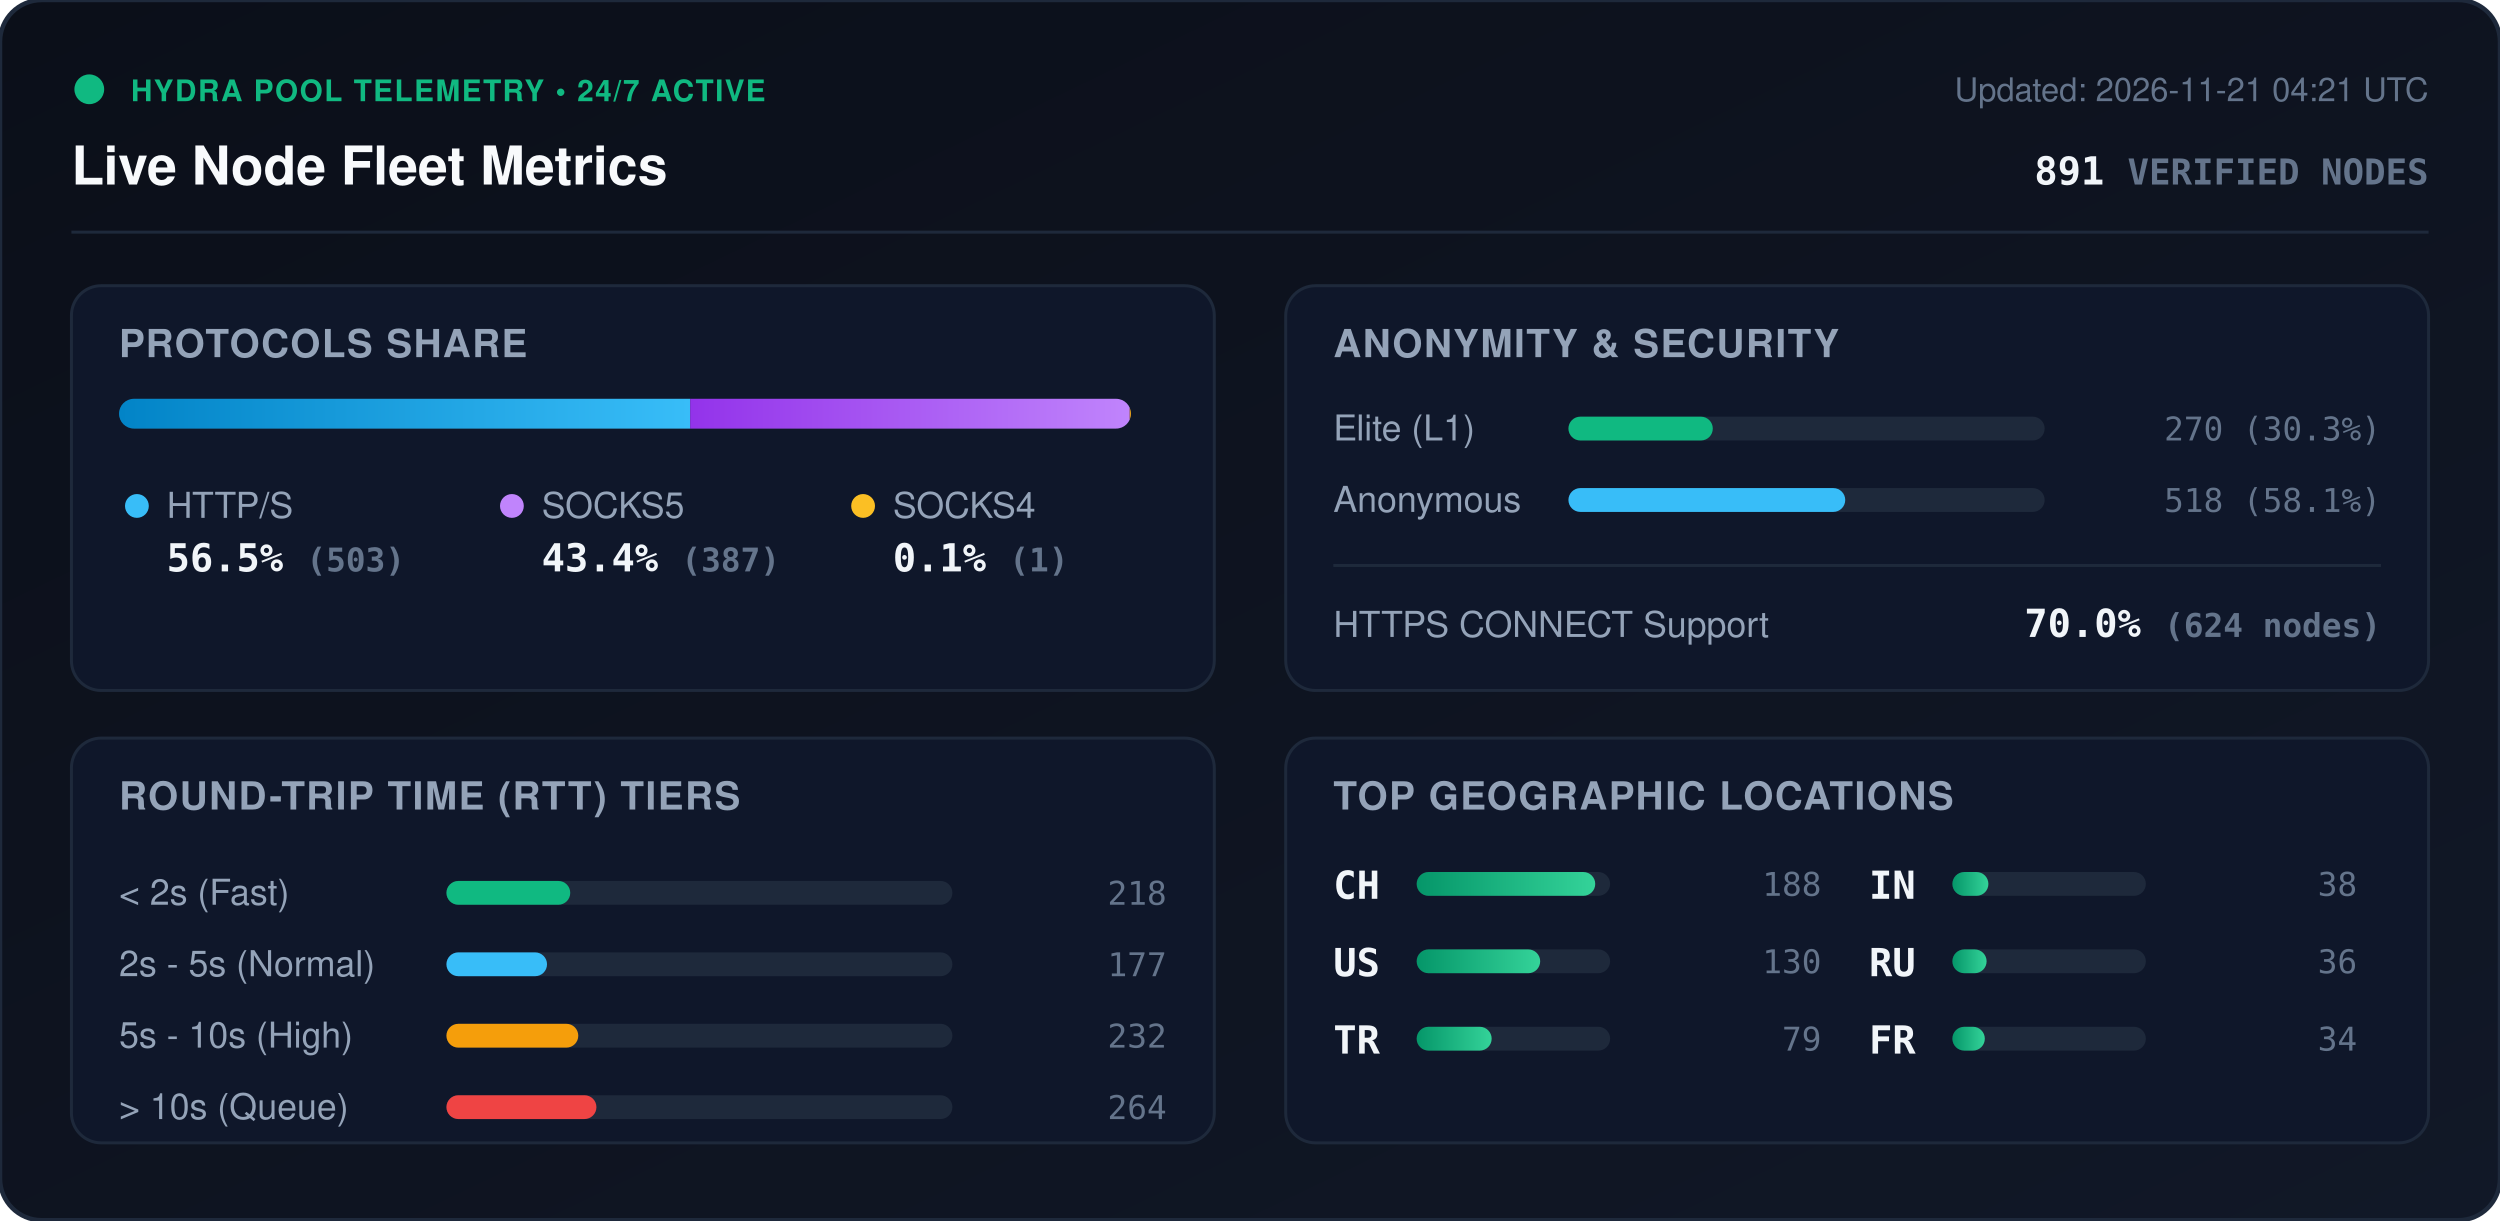
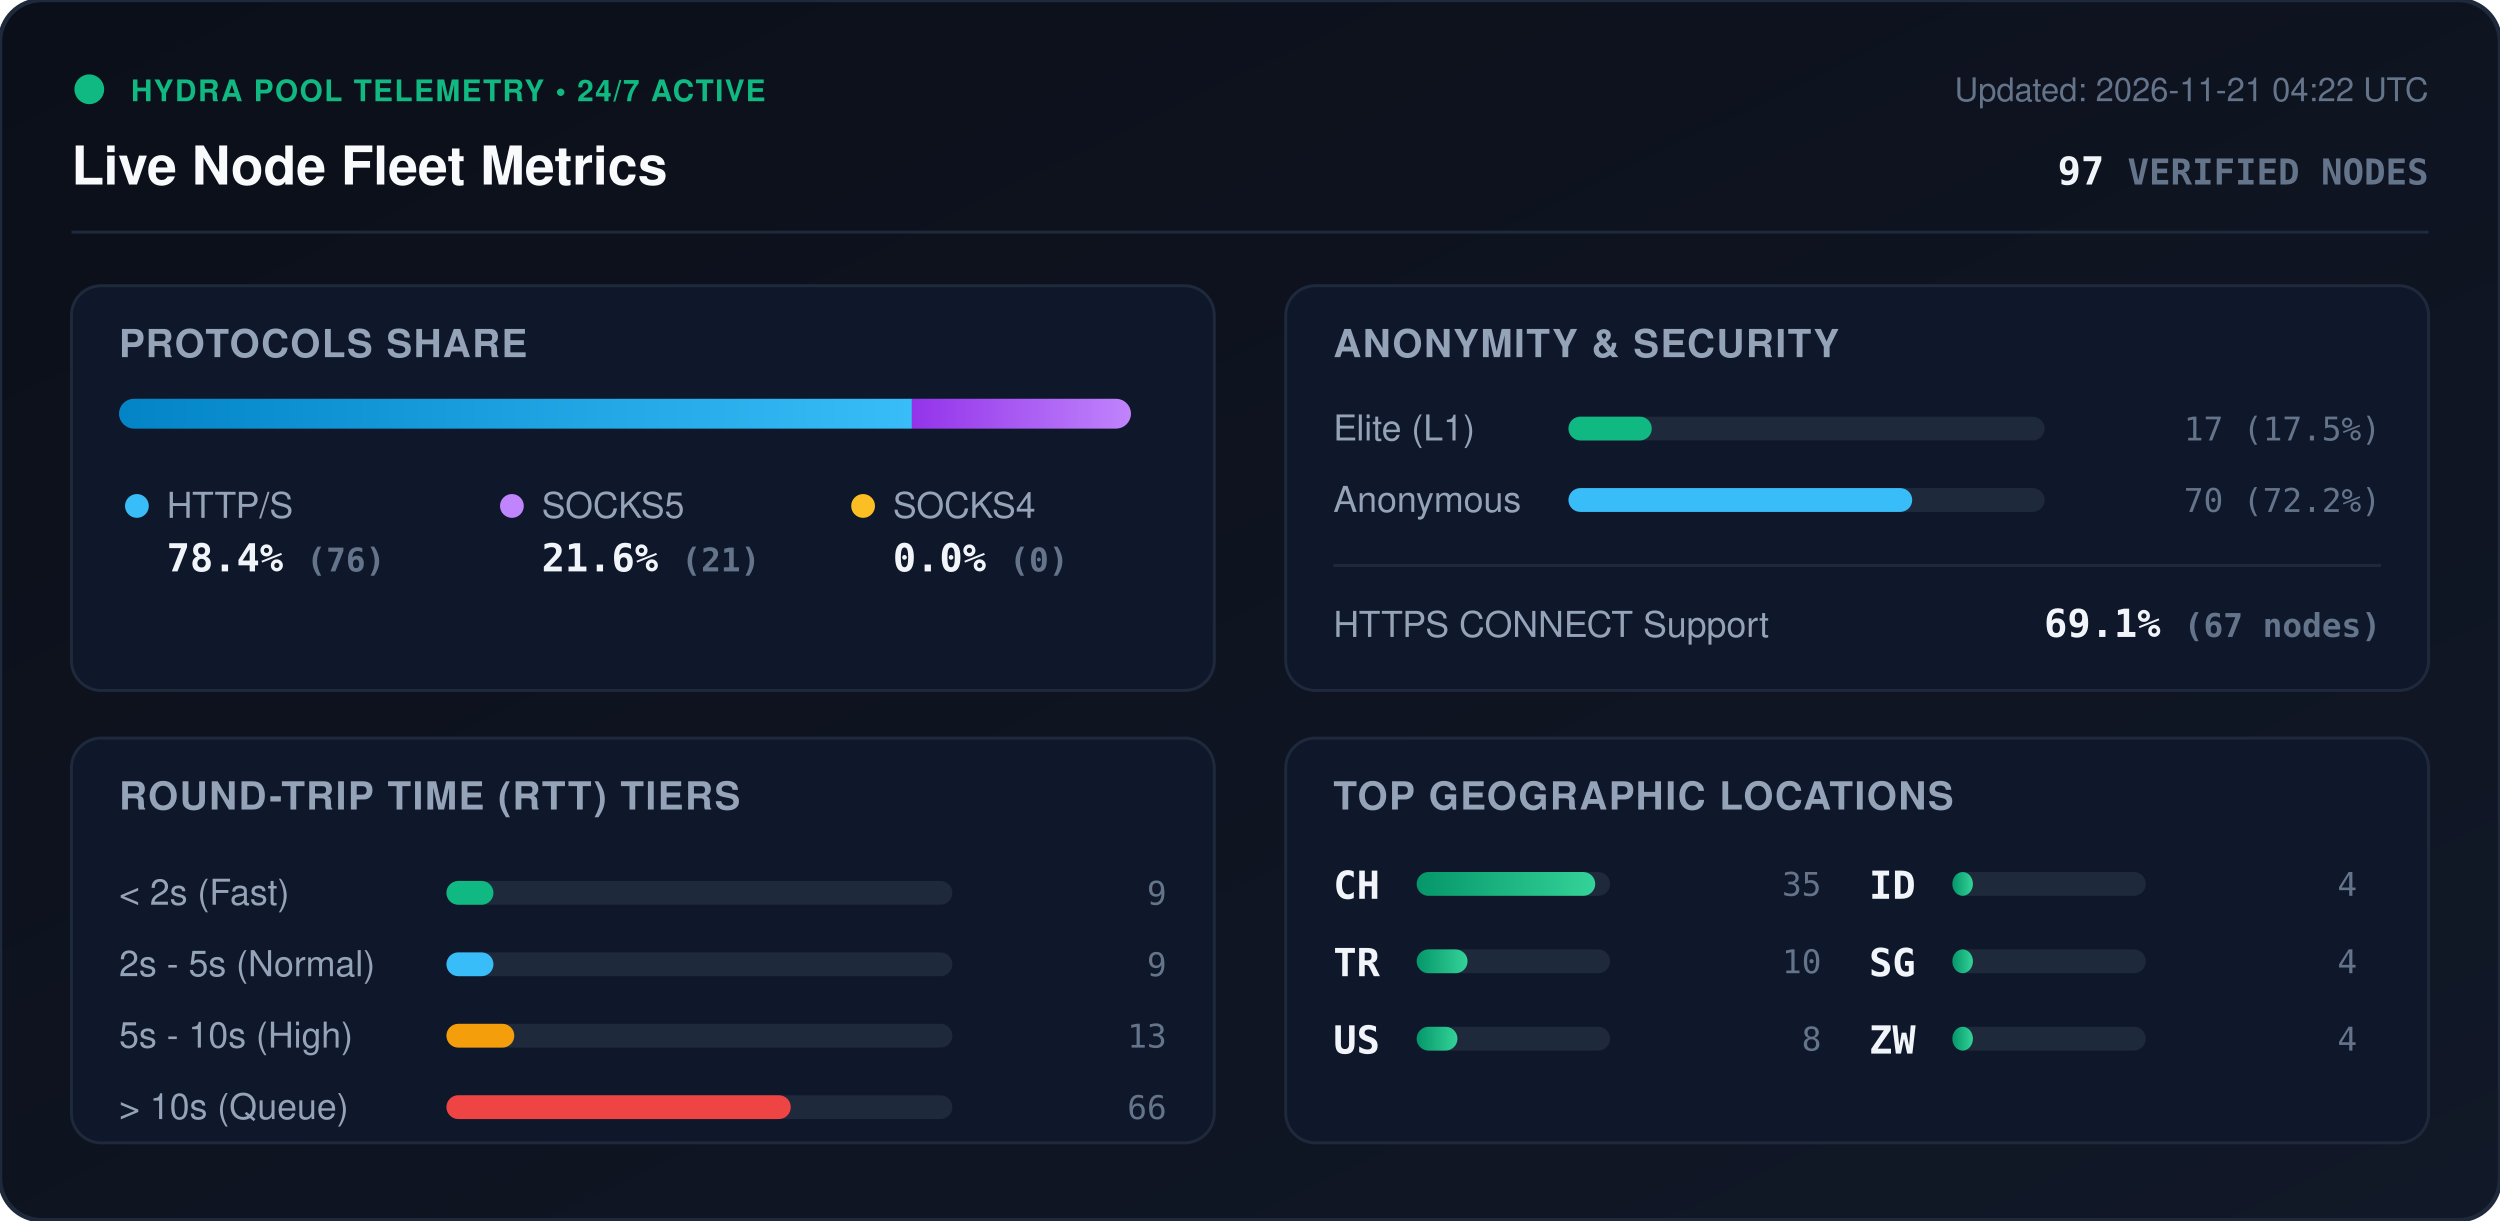
<svg xmlns="http://www.w3.org/2000/svg" viewBox="0 0 840 410" width="840" height="410" style="max-width: 100%; height: auto;">
  <defs>
    <linearGradient id="bg" x1="0%" y1="0%" x2="100%" y2="100%">
      <stop offset="0%" stop-color="#0b0f19" />
      <stop offset="100%" stop-color="#111827" />
    </linearGradient>
    <linearGradient id="bar-http" x1="0%" y1="0%" x2="100%" y2="0%">
      <stop offset="0%" stop-color="#0284c7" />
      <stop offset="100%" stop-color="#38bdf8" />
    </linearGradient>
    <linearGradient id="bar-socks5" x1="0%" y1="0%" x2="100%" y2="0%">
      <stop offset="0%" stop-color="#9333ea" />
      <stop offset="100%" stop-color="#c084fc" />
    </linearGradient>
    <linearGradient id="bar-socks4" x1="0%" y1="0%" x2="100%" y2="0%">
      <stop offset="0%" stop-color="#d97706" />
      <stop offset="100%" stop-color="#fbbf24" />
    </linearGradient>
    <linearGradient id="bar-green" x1="0%" y1="0%" x2="100%" y2="0%">
      <stop offset="0%" stop-color="#059669" />
      <stop offset="100%" stop-color="#34d399" />
    </linearGradient>
    <clipPath id="prog-track-clip">
      <rect width="340.0" height="10" rx="5" />
    </clipPath>
    <style>
      .title { font: 700 18px -apple-system, BlinkMacSystemFont, 'Segoe UI', Helvetica, Arial, sans-serif; fill: #f8fafc; }
      .sub { font: 500 11px -apple-system, BlinkMacSystemFont, 'Segoe UI', Helvetica, Arial, sans-serif; fill: #64748b; }
      .section-hdr { font: 600 13px -apple-system, BlinkMacSystemFont, 'Segoe UI', Helvetica, Arial, sans-serif; fill: #94a3b8; letter-spacing: 0.5px; }
      .metric-val { font: 700 13px -apple-system, BlinkMacSystemFont, 'Segoe UI', Helvetica, Arial, sans-serif; fill: #f1f5f9; }
      .metric-lbl { font: 500 12px -apple-system, BlinkMacSystemFont, 'Segoe UI', Helvetica, Arial, sans-serif; fill: #94a3b8; }
      .badge-txt { font: 700 10px -apple-system, BlinkMacSystemFont, 'Segoe UI', Helvetica, Arial, sans-serif; fill: #10b981; letter-spacing: 0.5px; }
      .mono { font-family: ui-monospace, SFMono-Regular, Menlo, Monaco, Consolas, monospace; }
      .pulse { animation: beacon 2s infinite ease-in-out; }
      @keyframes beacon { 0%, 100% { opacity: 1; } 50% { opacity: 0.35; } }
    </style>
  </defs>
  <rect width="840" height="410" rx="14" fill="url(#bg)" stroke="#1e293b" stroke-width="1.5" />
  <g transform="translate(24, 24)">
    <circle cx="6" cy="6" r="5" fill="#10b981" class="pulse" />
    <text x="20" y="10" class="badge-txt">HYDRA POOL TELEMETRY • 24/7 ACTIVE</text>
    <text x="0" y="38" class="title">Live Node Fleet Metrics</text>
-     <text x="792" y="10" text-anchor="end" class="sub">Updated: 2026-11-21 04:21 UTC</text>
-     <text x="792" y="38" text-anchor="end" class="metric-val mono" fill="#38bdf8">891 <tspan font-size="12" fill="#64748b">VERIFIED NODES</tspan>
+     <text x="792" y="10" text-anchor="end" class="sub">Updated: 2026-11-21 04:22 UTC</text>
+     <text x="792" y="38" text-anchor="end" class="metric-val mono" fill="#38bdf8">97 <tspan font-size="12" fill="#64748b">VERIFIED NODES</tspan>
    </text>
  </g>
  <line x1="24" y1="78" x2="816" y2="78" stroke="#1e293b" stroke-width="1" />
  <g transform="translate(24, 96)">
    <rect width="384" height="136" rx="10" fill="#0f172a" stroke="#1e293b" />
    <text x="16" y="24" class="section-hdr">PROTOCOLS SHARE</text>
    <g transform="translate(16, 38)">
      <rect width="340.0" height="10" rx="5" fill="#1e293b" />
      <g clip-path="url(#prog-track-clip)">
-         <rect x="0" width="191.9" height="10" fill="url(#bar-http)" />
-         <rect x="191.9" width="147.7" height="10" fill="url(#bar-socks5)" />
-         <rect x="339.6" width="0.4" height="10" fill="url(#bar-socks4)" />
+         <rect x="0" width="266.4" height="10" fill="url(#bar-http)" />
+         <rect x="266.4" width="73.6" height="10" fill="url(#bar-socks5)" />
+         <rect x="340.0" width="0.0" height="10" fill="url(#bar-socks4)" />
      </g>
    </g>
    <g transform="translate(16, 68)">
      <circle cx="6" cy="6" r="4" fill="#38bdf8" />
      <text x="16" y="10" class="metric-lbl">HTTP/S</text>
-       <text x="16" y="28" class="metric-val mono">56.5% <tspan font-size="11" fill="#64748b">(503)</tspan>
+       <text x="16" y="28" class="metric-val mono">78.4% <tspan font-size="11" fill="#64748b">(76)</tspan>
      </text>
      <circle cx="132" cy="6" r="4" fill="#c084fc" />
      <text x="142" y="10" class="metric-lbl">SOCKS5</text>
-       <text x="142" y="28" class="metric-val mono">43.4% <tspan font-size="11" fill="#64748b">(387)</tspan>
+       <text x="142" y="28" class="metric-val mono">21.6% <tspan font-size="11" fill="#64748b">(21)</tspan>
      </text>
      <circle cx="250" cy="6" r="4" fill="#fbbf24" />
      <text x="260" y="10" class="metric-lbl">SOCKS4</text>
-       <text x="260" y="28" class="metric-val mono">0.1% <tspan font-size="11" fill="#64748b">(1)</tspan>
+       <text x="260" y="28" class="metric-val mono">0.0% <tspan font-size="11" fill="#64748b">(0)</tspan>
      </text>
    </g>
  </g>
  <g transform="translate(432, 96)">
    <rect width="384" height="136" rx="10" fill="#0f172a" stroke="#1e293b" />
    <text x="16" y="24" class="section-hdr">ANONYMITY &amp; SECURITY</text>
    <text x="16" y="52" class="metric-lbl">Elite (L1)</text>
    <rect x="95" y="44" width="160" height="8" rx="4" fill="#1e293b" />
-     <rect x="95" y="44" width="48.5" height="8" rx="4" fill="#10b981" />
-     <text x="368" y="52" text-anchor="end" class="mono sub" fill="#e2e8f0">270 (30.3%)</text>
+     <rect x="95" y="44" width="28.0" height="8" rx="4" fill="#10b981" />
+     <text x="368" y="52" text-anchor="end" class="mono sub" fill="#e2e8f0">17 (17.5%)</text>
    <text x="16" y="76" class="metric-lbl">Anonymous</text>
    <rect x="95" y="68" width="160" height="8" rx="4" fill="#1e293b" />
-     <rect x="95" y="68" width="93.0" height="8" rx="4" fill="#38bdf8" />
-     <text x="368" y="76" text-anchor="end" class="mono sub" fill="#e2e8f0">518 (58.1%)</text>
+     <rect x="95" y="68" width="115.5" height="8" rx="4" fill="#38bdf8" />
+     <text x="368" y="76" text-anchor="end" class="mono sub" fill="#e2e8f0">70 (72.2%)</text>
    <line x1="16" y1="94" x2="368" y2="94" stroke="#1e293b" stroke-width="1" />
    <text x="16" y="118" class="metric-lbl">HTTPS CONNECT Support</text>
-     <text x="368" y="118" text-anchor="end" class="metric-val mono" fill="#34d399">70.0% <tspan font-size="11" fill="#64748b">(624 nodes)</tspan>
+     <text x="368" y="118" text-anchor="end" class="metric-val mono" fill="#34d399">69.1% <tspan font-size="11" fill="#64748b">(67 nodes)</tspan>
    </text>
  </g>
  <g transform="translate(24, 248)">
    <rect width="384" height="136" rx="10" fill="#0f172a" stroke="#1e293b" />
    <text x="16" y="24" class="section-hdr">ROUND-TRIP TIME (RTT) TIERS</text>
    <g transform="translate(16, 42)">
      <text x="0" y="14" class="metric-lbl">&lt; 2s (Fast)</text>
      <rect x="110" y="6" width="170" height="8" rx="4" fill="#1e293b" />
-       <rect x="110" y="6" width="41.6" height="8" rx="4" fill="#10b981" />
-       <text x="352" y="14" text-anchor="end" class="mono sub">218</text>
+       <rect x="110" y="6" width="15.8" height="8" rx="4" fill="#10b981" />
+       <text x="352" y="14" text-anchor="end" class="mono sub">9</text>
      <text x="0" y="38" class="metric-lbl">2s - 5s (Normal)</text>
      <rect x="110" y="30" width="170" height="8" rx="4" fill="#1e293b" />
-       <rect x="110" y="30" width="33.8" height="8" rx="4" fill="#38bdf8" />
-       <text x="352" y="38" text-anchor="end" class="mono sub">177</text>
+       <rect x="110" y="30" width="15.8" height="8" rx="4" fill="#38bdf8" />
+       <text x="352" y="38" text-anchor="end" class="mono sub">9</text>
      <text x="0" y="62" class="metric-lbl">5s - 10s (High)</text>
      <rect x="110" y="54" width="170" height="8" rx="4" fill="#1e293b" />
-       <rect x="110" y="54" width="44.3" height="8" rx="4" fill="#f59e0b" />
-       <text x="352" y="62" text-anchor="end" class="mono sub">232</text>
+       <rect x="110" y="54" width="22.8" height="8" rx="4" fill="#f59e0b" />
+       <text x="352" y="62" text-anchor="end" class="mono sub">13</text>
      <text x="0" y="86" class="metric-lbl">&gt; 10s (Queue)</text>
      <rect x="110" y="78" width="170" height="8" rx="4" fill="#1e293b" />
-       <rect x="110" y="78" width="50.4" height="8" rx="4" fill="#ef4444" />
-       <text x="352" y="86" text-anchor="end" class="mono sub">264</text>
+       <rect x="110" y="78" width="115.7" height="8" rx="4" fill="#ef4444" />
+       <text x="352" y="86" text-anchor="end" class="mono sub">66</text>
    </g>
  </g>
  <g transform="translate(432, 248)">
    <rect width="384" height="136" rx="10" fill="#0f172a" stroke="#1e293b" />
    <text x="16" y="24" class="section-hdr">TOP GEOGRAPHIC LOCATIONS</text>
    <g transform="translate(16, 42)">
      <g transform="translate(0, 0)">
        <text x="0" y="12" class="mono metric-val" font-size="12">CH</text>
        <rect x="28" y="3" width="65" height="8" rx="4" fill="#1e293b" />
        <rect x="28" y="3" width="60.0" height="8" rx="4" fill="url(#bar-green)" />
-         <text x="164" y="11" text-anchor="end" class="mono sub">188</text>
+         <text x="164" y="11" text-anchor="end" class="mono sub">35</text>
      </g>
      <g transform="translate(0, 26)">
+         <text x="0" y="12" class="mono metric-val" font-size="12">TR</text>
+         <rect x="28" y="3" width="65" height="8" rx="4" fill="#1e293b" />
+         <rect x="28" y="3" width="17.1" height="8" rx="4" fill="url(#bar-green)" />
+         <text x="164" y="11" text-anchor="end" class="mono sub">10</text>
+       </g>
+       <g transform="translate(0, 52)">
        <text x="0" y="12" class="mono metric-val" font-size="12">US</text>
        <rect x="28" y="3" width="65" height="8" rx="4" fill="#1e293b" />
-         <rect x="28" y="3" width="41.5" height="8" rx="4" fill="url(#bar-green)" />
-         <text x="164" y="11" text-anchor="end" class="mono sub">130</text>
-       </g>
-       <g transform="translate(0, 52)">
-         <text x="0" y="12" class="mono metric-val" font-size="12">TR</text>
-         <rect x="28" y="3" width="65" height="8" rx="4" fill="#1e293b" />
-         <rect x="28" y="3" width="25.2" height="8" rx="4" fill="url(#bar-green)" />
-         <text x="164" y="11" text-anchor="end" class="mono sub">79</text>
+         <rect x="28" y="3" width="13.7" height="8" rx="4" fill="url(#bar-green)" />
+         <text x="164" y="11" text-anchor="end" class="mono sub">8</text>
      </g>
      <g transform="translate(180, 0)">
-         <text x="0" y="12" class="mono metric-val" font-size="12">IN</text>
+         <text x="0" y="12" class="mono metric-val" font-size="12">ID</text>
        <rect x="28" y="3" width="65" height="8" rx="4" fill="#1e293b" />
-         <rect x="28" y="3" width="12.1" height="8" rx="4" fill="url(#bar-green)" />
-         <text x="164" y="11" text-anchor="end" class="mono sub">38</text>
+         <rect x="28" y="3" width="6.9" height="8" rx="4" fill="url(#bar-green)" />
+         <text x="164" y="11" text-anchor="end" class="mono sub">4</text>
      </g>
      <g transform="translate(180, 26)">
-         <text x="0" y="12" class="mono metric-val" font-size="12">RU</text>
+         <text x="0" y="12" class="mono metric-val" font-size="12">SG</text>
        <rect x="28" y="3" width="65" height="8" rx="4" fill="#1e293b" />
-         <rect x="28" y="3" width="11.5" height="8" rx="4" fill="url(#bar-green)" />
-         <text x="164" y="11" text-anchor="end" class="mono sub">36</text>
+         <rect x="28" y="3" width="6.9" height="8" rx="4" fill="url(#bar-green)" />
+         <text x="164" y="11" text-anchor="end" class="mono sub">4</text>
      </g>
      <g transform="translate(180, 52)">
-         <text x="0" y="12" class="mono metric-val" font-size="12">FR</text>
+         <text x="0" y="12" class="mono metric-val" font-size="12">ZW</text>
        <rect x="28" y="3" width="65" height="8" rx="4" fill="#1e293b" />
-         <rect x="28" y="3" width="10.9" height="8" rx="4" fill="url(#bar-green)" />
-         <text x="164" y="11" text-anchor="end" class="mono sub">34</text>
+         <rect x="28" y="3" width="6.9" height="8" rx="4" fill="url(#bar-green)" />
+         <text x="164" y="11" text-anchor="end" class="mono sub">4</text>
      </g>
    </g>
  </g>
</svg>
